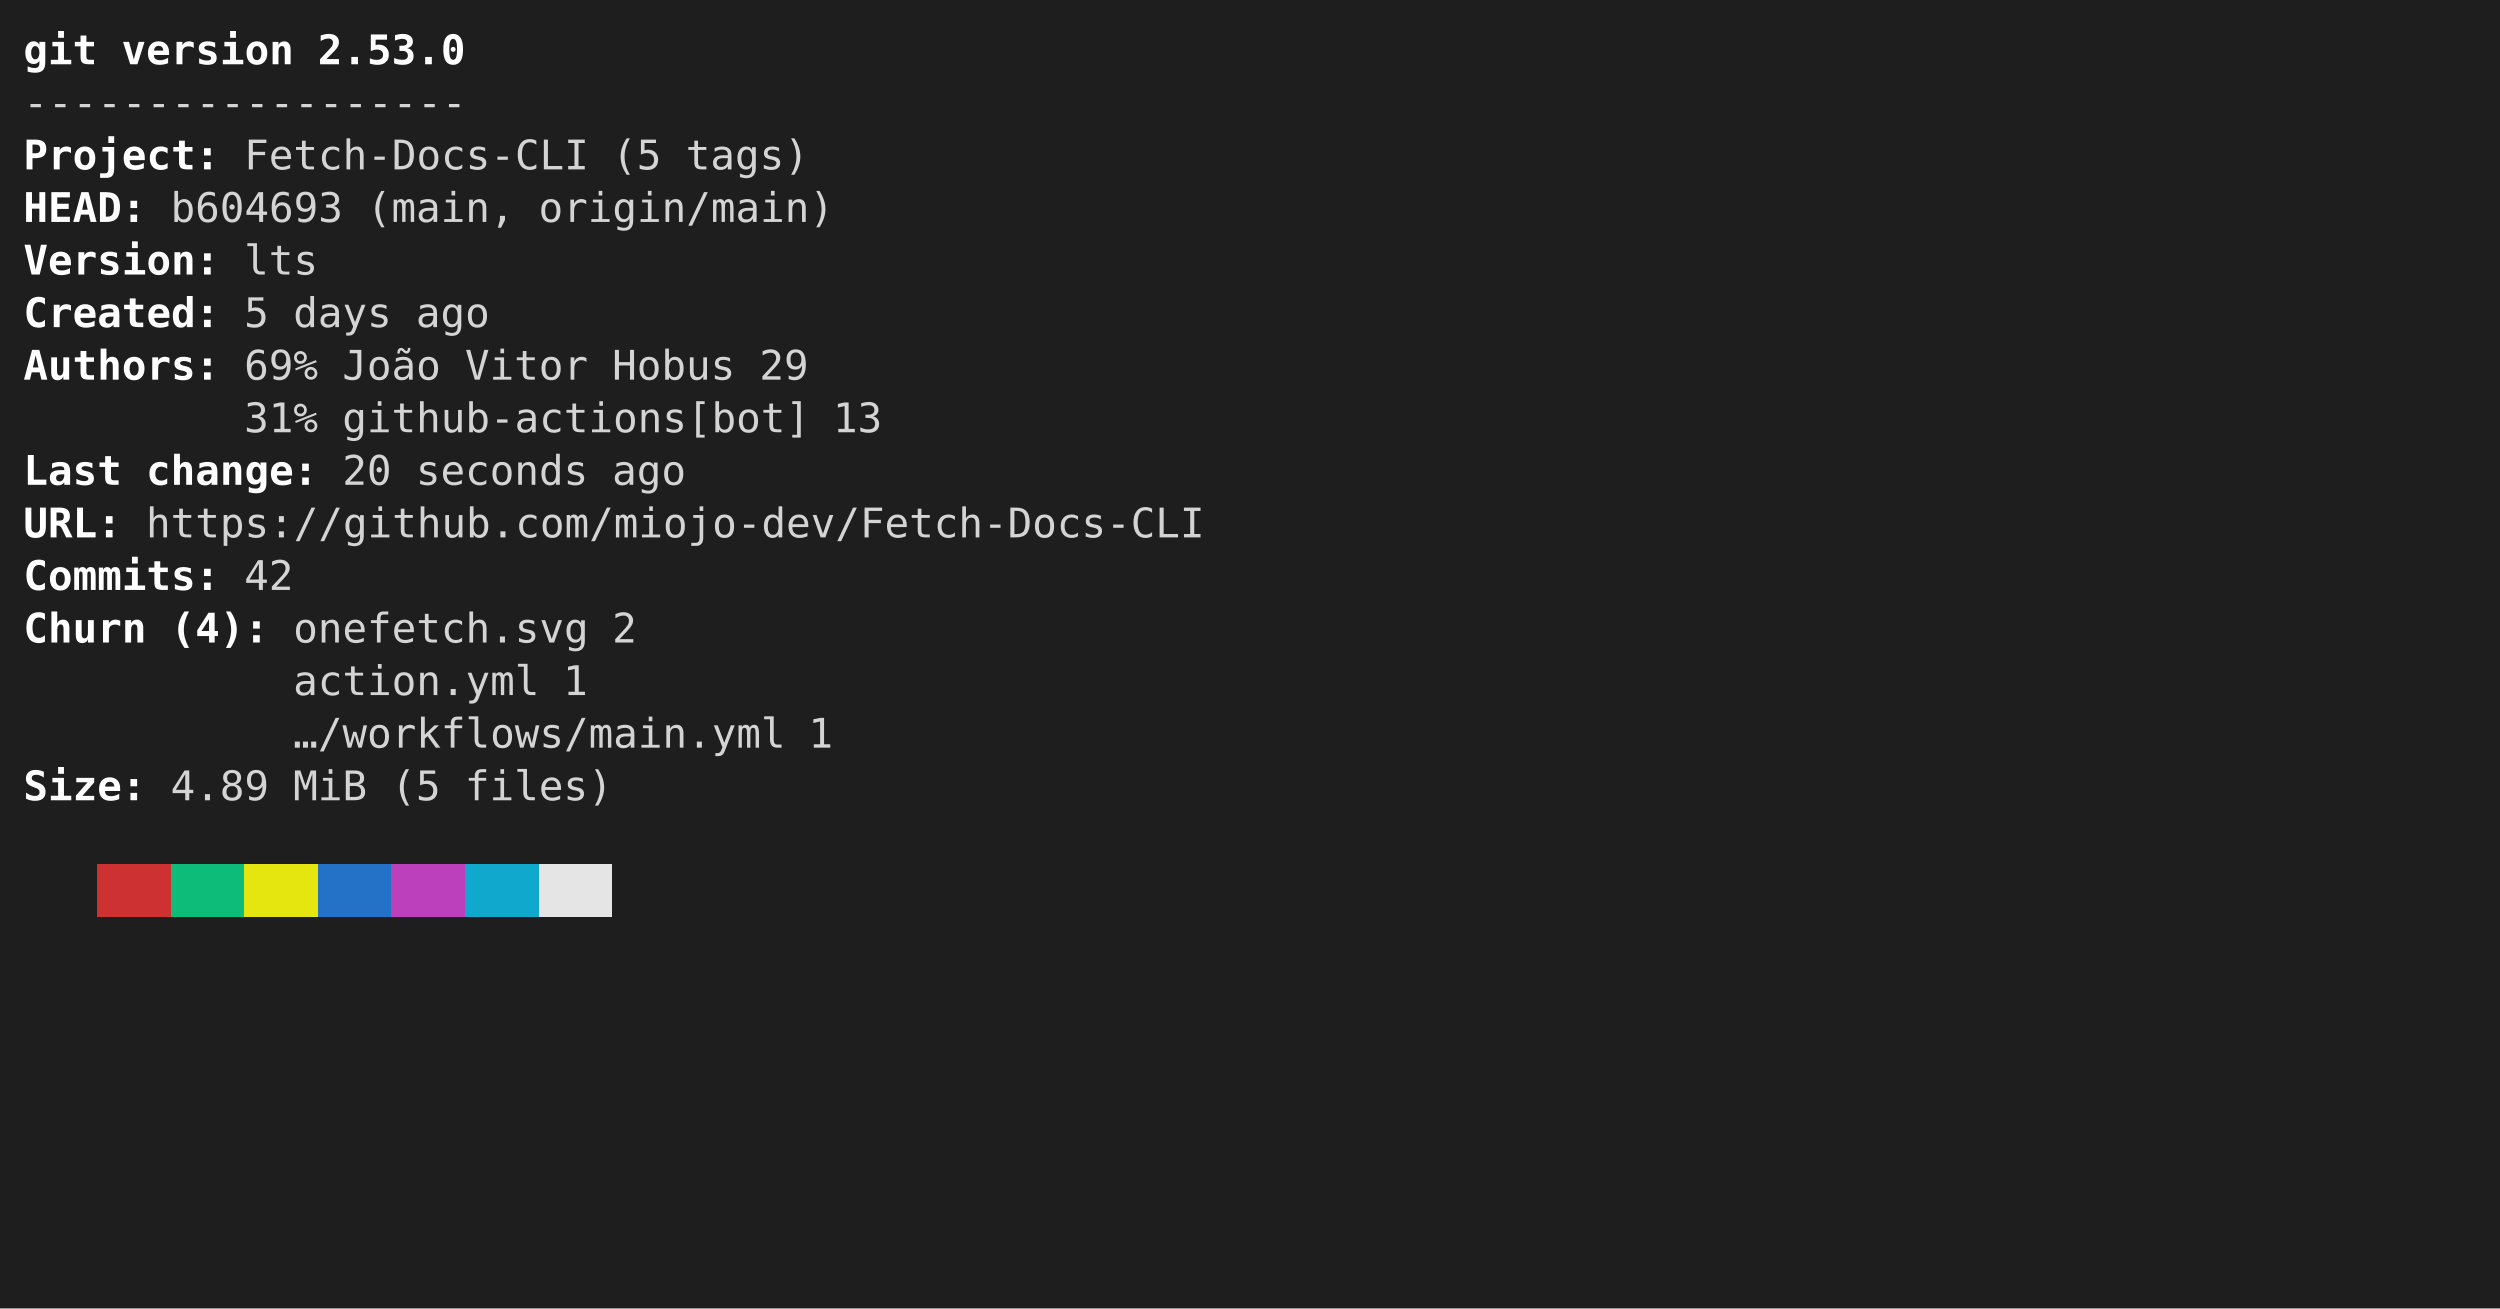
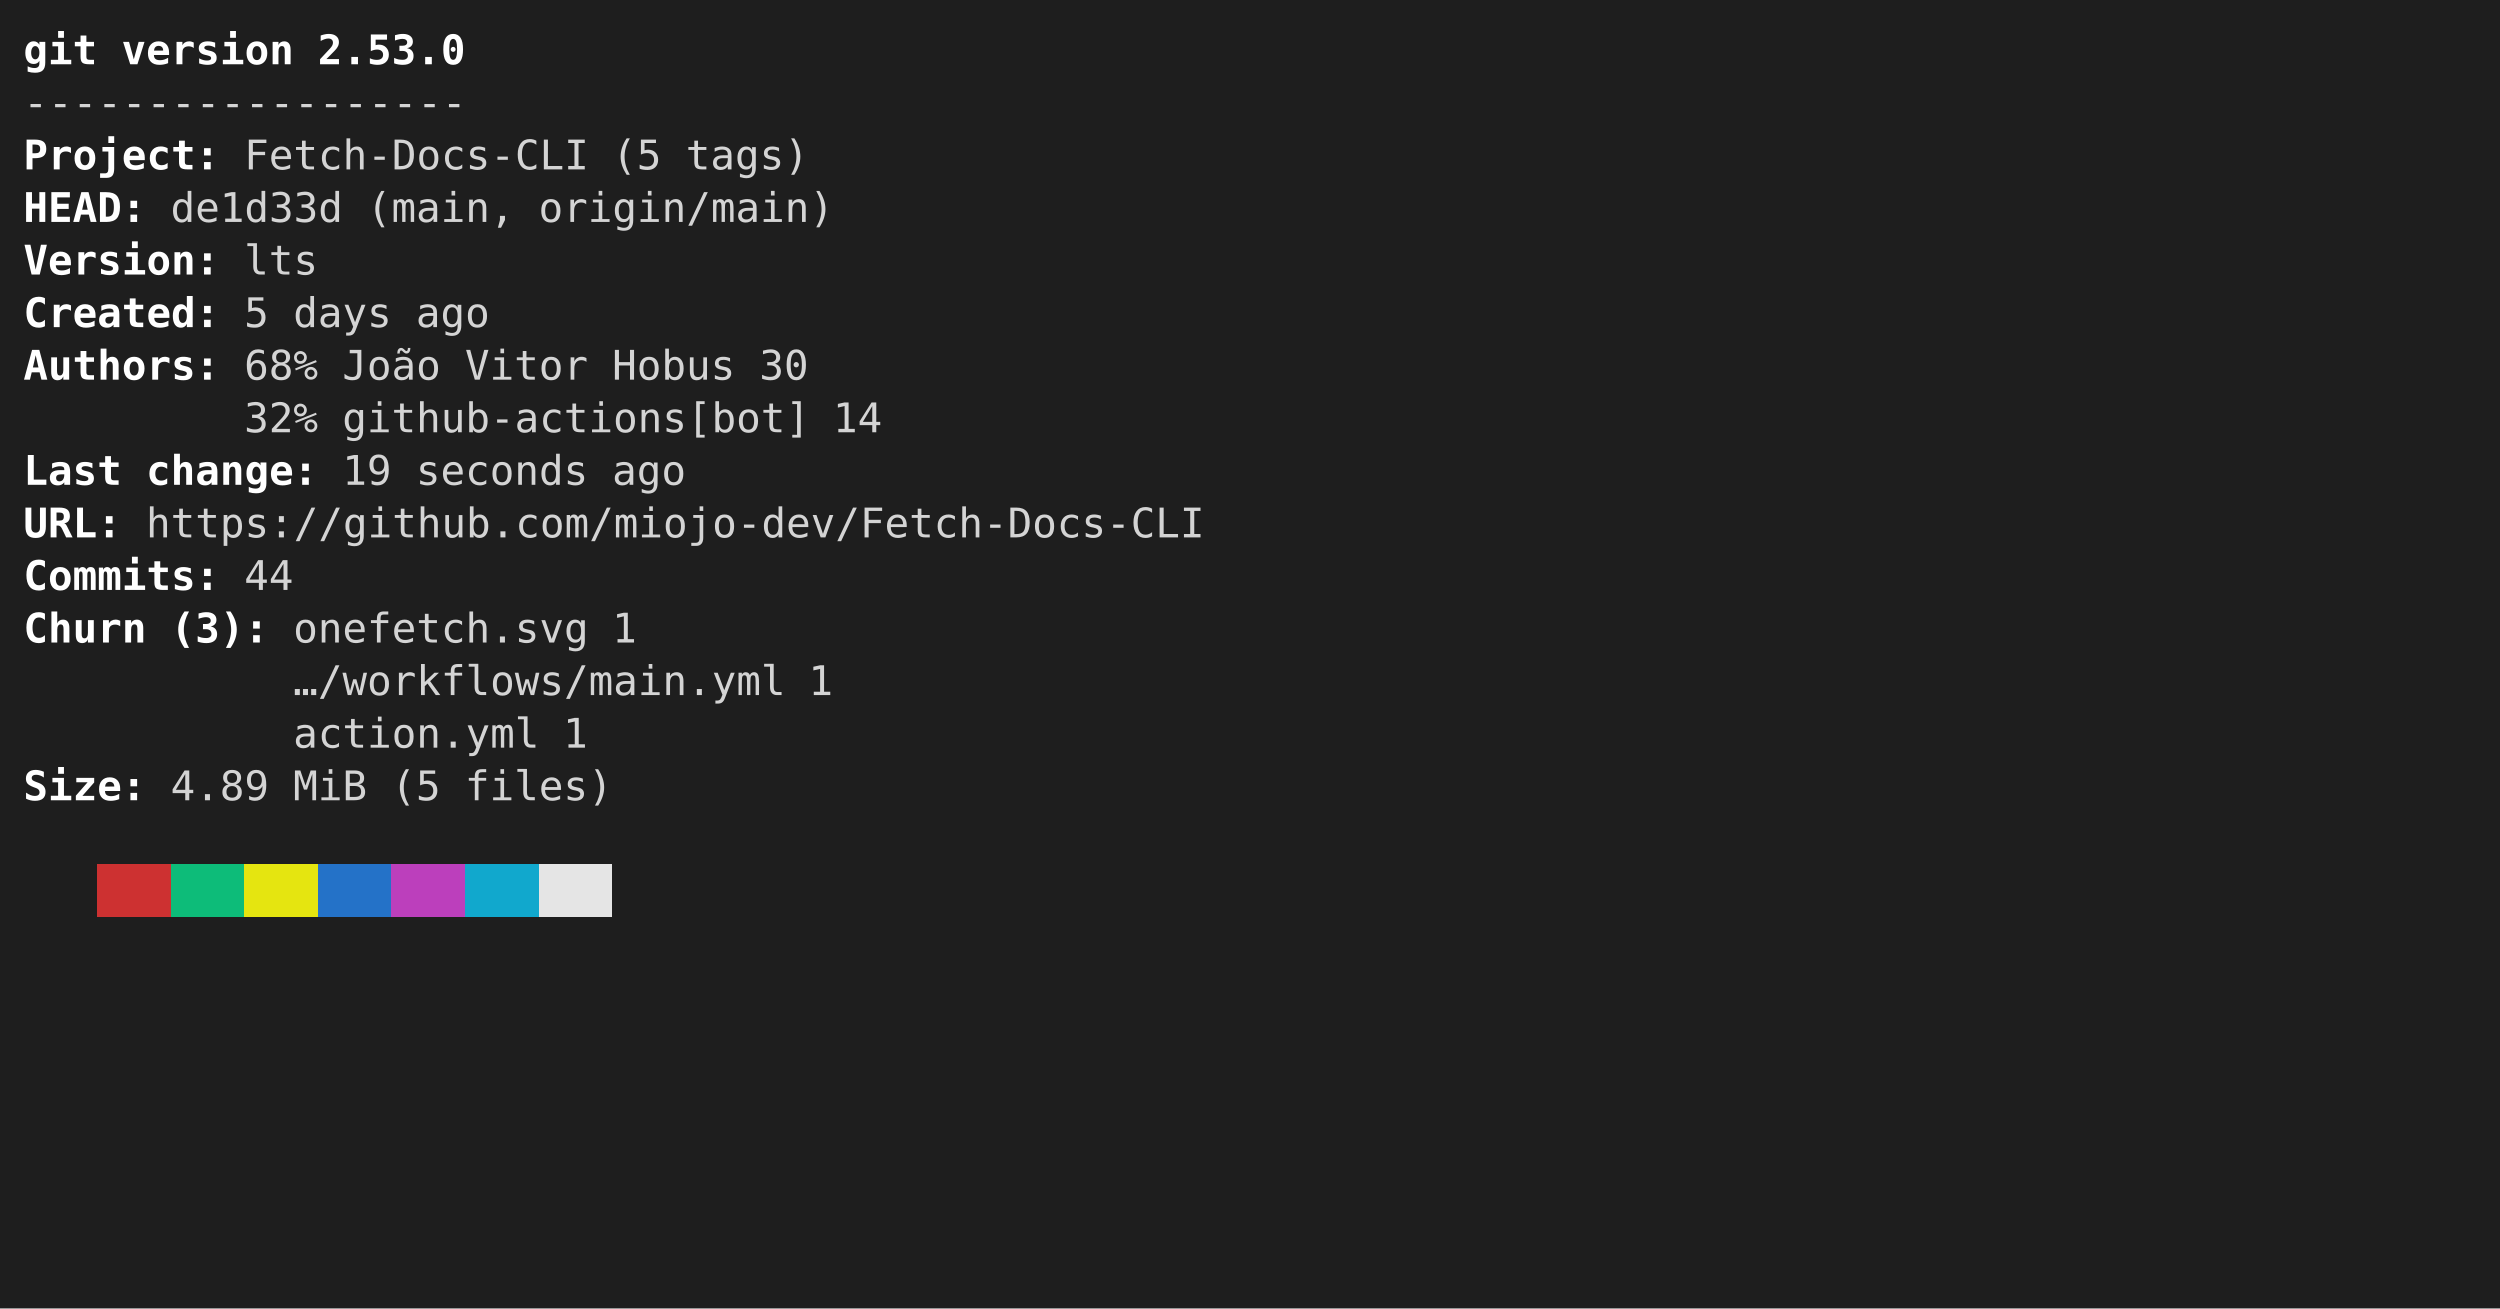
<svg xmlns="http://www.w3.org/2000/svg" viewBox="0 0 856 448" role="img" aria-label="console2svg output">
  <style>
.crt {
  font-family: ui-monospace,"Cascadia Mono","Segoe UI Mono","SFMono-Regular",Menlo,monospace;
  font-size: 14px;
}
text {
  dominant-baseline: alphabetic;
}
.bg {
  shape-rendering: crispEdges;
}
</style>
  <rect x="0" y="0" width="856" height="448" fill="#1e1e1e" />
  <g transform="translate(8 8)">
    <rect width="840" height="432" fill="#1e1e1e" />
    <text class="crt" x="0" y="14" fill="#FFFFFF" textLength="25.2" lengthAdjust="spacing" style="font-weight:bold;">git</text>
    <text class="crt" x="33.6" y="14" fill="#FFFFFF" textLength="58.8" lengthAdjust="spacing" style="font-weight:bold;">version</text>
    <text class="crt" x="100.8" y="14" fill="#FFFFFF" textLength="50.4" lengthAdjust="spacing" style="font-weight:bold;">2.53.0</text>
    <text class="crt" x="0" y="32" fill="#d4d4d4" textLength="151.2" lengthAdjust="spacing">------------------</text>
    <text class="crt" x="0" y="50" fill="#FFFFFF" textLength="58.8" lengthAdjust="spacing" style="font-weight:bold;">Project</text>
    <text class="crt" x="58.8" y="50" fill="#FEFEFE" textLength="8.4" lengthAdjust="spacing" style="font-weight:bold;">:</text>
    <text class="crt" x="75.6" y="50" fill="#d4d4d4" textLength="117.6" lengthAdjust="spacing">Fetch-Docs-CLI</text>
    <text class="crt" x="201.6" y="50" fill="#d4d4d4" textLength="16.8" lengthAdjust="spacing">(5</text>
    <text class="crt" x="226.8" y="50" fill="#d4d4d4" textLength="42" lengthAdjust="spacing">tags)</text>
    <text class="crt" x="0" y="68" fill="#FFFFFF" textLength="33.6" lengthAdjust="spacing" style="font-weight:bold;">HEAD</text>
    <text class="crt" x="33.6" y="68" fill="#FEFEFE" textLength="8.4" lengthAdjust="spacing" style="font-weight:bold;">:</text>
-     <text class="crt" x="50.4" y="68" fill="#d4d4d4" textLength="58.8" lengthAdjust="spacing">b604693</text>
+     <text class="crt" x="50.4" y="68" fill="#d4d4d4" textLength="58.8" lengthAdjust="spacing">de1d33d</text>
    <text class="crt" x="117.6" y="68" fill="#d4d4d4" textLength="50.4" lengthAdjust="spacing">(main,</text>
    <text class="crt" x="176.4" y="68" fill="#d4d4d4" textLength="100.8" lengthAdjust="spacing">origin/main)</text>
    <text class="crt" x="0" y="86" fill="#FFFFFF" textLength="58.8" lengthAdjust="spacing" style="font-weight:bold;">Version</text>
    <text class="crt" x="58.8" y="86" fill="#FEFEFE" textLength="8.4" lengthAdjust="spacing" style="font-weight:bold;">:</text>
    <text class="crt" x="75.6" y="86" fill="#d4d4d4" textLength="25.2" lengthAdjust="spacing">lts</text>
    <text class="crt" x="0" y="104" fill="#FFFFFF" textLength="58.8" lengthAdjust="spacing" style="font-weight:bold;">Created</text>
    <text class="crt" x="58.8" y="104" fill="#FEFEFE" textLength="8.4" lengthAdjust="spacing" style="font-weight:bold;">:</text>
    <text class="crt" x="75.6" y="104" fill="#d4d4d4" textLength="8.4" lengthAdjust="spacing">5</text>
    <text class="crt" x="92.4" y="104" fill="#d4d4d4" textLength="33.6" lengthAdjust="spacing">days</text>
    <text class="crt" x="134.4" y="104" fill="#d4d4d4" textLength="25.2" lengthAdjust="spacing">ago</text>
    <text class="crt" x="0" y="122" fill="#FFFFFF" textLength="58.8" lengthAdjust="spacing" style="font-weight:bold;">Authors</text>
    <text class="crt" x="58.8" y="122" fill="#FEFEFE" textLength="8.4" lengthAdjust="spacing" style="font-weight:bold;">:</text>
-     <text class="crt" x="75.6" y="122" fill="#d4d4d4" textLength="25.2" lengthAdjust="spacing">69%</text>
+     <text class="crt" x="75.6" y="122" fill="#d4d4d4" textLength="25.2" lengthAdjust="spacing">68%</text>
    <text class="crt" x="109.2" y="122" fill="#d4d4d4" textLength="33.6" lengthAdjust="spacing">João</text>
    <text class="crt" x="151.2" y="122" fill="#d4d4d4" textLength="42" lengthAdjust="spacing">Vitor</text>
    <text class="crt" x="201.6" y="122" fill="#d4d4d4" textLength="42" lengthAdjust="spacing">Hobus</text>
-     <text class="crt" x="252" y="122" fill="#d4d4d4" textLength="16.8" lengthAdjust="spacing">29</text>
-     <text class="crt" x="75.6" y="140" fill="#d4d4d4" textLength="25.2" lengthAdjust="spacing">31%</text>
+     <text class="crt" x="252" y="122" fill="#d4d4d4" textLength="16.8" lengthAdjust="spacing">30</text>
+     <text class="crt" x="75.6" y="140" fill="#d4d4d4" textLength="25.2" lengthAdjust="spacing">32%</text>
    <text class="crt" x="109.2" y="140" fill="#d4d4d4" textLength="159.6" lengthAdjust="spacing">github-actions[bot]</text>
-     <text class="crt" x="277.2" y="140" fill="#d4d4d4" textLength="16.8" lengthAdjust="spacing">13</text>
+     <text class="crt" x="277.2" y="140" fill="#d4d4d4" textLength="16.8" lengthAdjust="spacing">14</text>
    <text class="crt" x="0" y="158" fill="#FFFFFF" textLength="33.6" lengthAdjust="spacing" style="font-weight:bold;">Last</text>
    <text class="crt" x="42" y="158" fill="#FFFFFF" textLength="50.4" lengthAdjust="spacing" style="font-weight:bold;">change</text>
    <text class="crt" x="92.4" y="158" fill="#FEFEFE" textLength="8.4" lengthAdjust="spacing" style="font-weight:bold;">:</text>
-     <text class="crt" x="109.2" y="158" fill="#d4d4d4" textLength="16.8" lengthAdjust="spacing">20</text>
+     <text class="crt" x="109.2" y="158" fill="#d4d4d4" textLength="16.8" lengthAdjust="spacing">19</text>
    <text class="crt" x="134.4" y="158" fill="#d4d4d4" textLength="58.8" lengthAdjust="spacing">seconds</text>
    <text class="crt" x="201.6" y="158" fill="#d4d4d4" textLength="25.2" lengthAdjust="spacing">ago</text>
    <text class="crt" x="0" y="176" fill="#FFFFFF" textLength="25.2" lengthAdjust="spacing" style="font-weight:bold;">URL</text>
    <text class="crt" x="25.2" y="176" fill="#FEFEFE" textLength="8.4" lengthAdjust="spacing" style="font-weight:bold;">:</text>
    <text class="crt" x="42" y="176" fill="#d4d4d4" textLength="361.2" lengthAdjust="spacing">https://github.com/miojo-dev/Fetch-Docs-CLI</text>
    <text class="crt" x="0" y="194" fill="#FFFFFF" textLength="58.8" lengthAdjust="spacing" style="font-weight:bold;">Commits</text>
    <text class="crt" x="58.8" y="194" fill="#FEFEFE" textLength="8.4" lengthAdjust="spacing" style="font-weight:bold;">:</text>
-     <text class="crt" x="75.6" y="194" fill="#d4d4d4" textLength="16.8" lengthAdjust="spacing">42</text>
+     <text class="crt" x="75.6" y="194" fill="#d4d4d4" textLength="16.8" lengthAdjust="spacing">44</text>
    <text class="crt" x="0" y="212" fill="#FFFFFF" textLength="42" lengthAdjust="spacing" style="font-weight:bold;">Churn</text>
-     <text class="crt" x="50.4" y="212" fill="#FFFFFF" textLength="25.2" lengthAdjust="spacing" style="font-weight:bold;">(4)</text>
+     <text class="crt" x="50.4" y="212" fill="#FFFFFF" textLength="25.2" lengthAdjust="spacing" style="font-weight:bold;">(3)</text>
    <text class="crt" x="75.6" y="212" fill="#FEFEFE" textLength="8.4" lengthAdjust="spacing" style="font-weight:bold;">:</text>
    <text class="crt" x="92.4" y="212" fill="#d4d4d4" textLength="100.8" lengthAdjust="spacing">onefetch.svg</text>
-     <text class="crt" x="201.6" y="212" fill="#d4d4d4" textLength="8.4" lengthAdjust="spacing">2</text>
-     <text class="crt" x="92.4" y="230" fill="#d4d4d4" textLength="84" lengthAdjust="spacing">action.yml</text>
-     <text class="crt" x="184.8" y="230" fill="#d4d4d4" textLength="8.4" lengthAdjust="spacing">1</text>
-     <text class="crt" x="92.4" y="248" fill="#d4d4d4" textLength="168" lengthAdjust="spacing">…/workflows/main.yml</text>
-     <text class="crt" x="268.8" y="248" fill="#d4d4d4" textLength="8.4" lengthAdjust="spacing">1</text>
+     <text class="crt" x="201.6" y="212" fill="#d4d4d4" textLength="8.4" lengthAdjust="spacing">1</text>
+     <text class="crt" x="92.4" y="230" fill="#d4d4d4" textLength="168" lengthAdjust="spacing">…/workflows/main.yml</text>
+     <text class="crt" x="268.8" y="230" fill="#d4d4d4" textLength="8.4" lengthAdjust="spacing">1</text>
+     <text class="crt" x="92.4" y="248" fill="#d4d4d4" textLength="84" lengthAdjust="spacing">action.yml</text>
+     <text class="crt" x="184.8" y="248" fill="#d4d4d4" textLength="8.4" lengthAdjust="spacing">1</text>
    <text class="crt" x="0" y="266" fill="#FFFFFF" textLength="33.6" lengthAdjust="spacing" style="font-weight:bold;">Size</text>
    <text class="crt" x="33.6" y="266" fill="#FEFEFE" textLength="8.4" lengthAdjust="spacing" style="font-weight:bold;">:</text>
    <text class="crt" x="50.4" y="266" fill="#d4d4d4" textLength="33.6" lengthAdjust="spacing">4.89</text>
    <text class="crt" x="92.4" y="266" fill="#d4d4d4" textLength="25.2" lengthAdjust="spacing">MiB</text>
    <text class="crt" x="126" y="266" fill="#d4d4d4" textLength="16.8" lengthAdjust="spacing">(5</text>
    <text class="crt" x="151.2" y="266" fill="#d4d4d4" textLength="50.4" lengthAdjust="spacing">files)</text>
    <rect class="bg" x="25.2" y="288" width="25.2" height="18" fill="#cd3131" />
    <rect class="bg" x="50.4" y="288" width="25.2" height="18" fill="#0dbc79" />
    <rect class="bg" x="75.6" y="288" width="25.2" height="18" fill="#e5e510" />
    <rect class="bg" x="100.8" y="288" width="25.2" height="18" fill="#2472c8" />
    <rect class="bg" x="126" y="288" width="25.2" height="18" fill="#bc3fbc" />
    <rect class="bg" x="151.2" y="288" width="25.2" height="18" fill="#11a8cd" />
    <rect class="bg" x="176.4" y="288" width="25.2" height="18" fill="#e5e5e5" />
  </g>
</svg>
